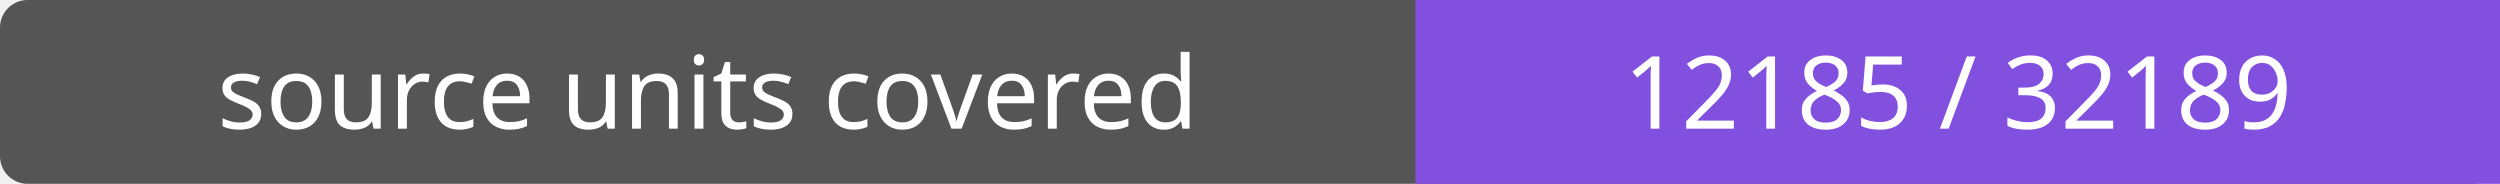
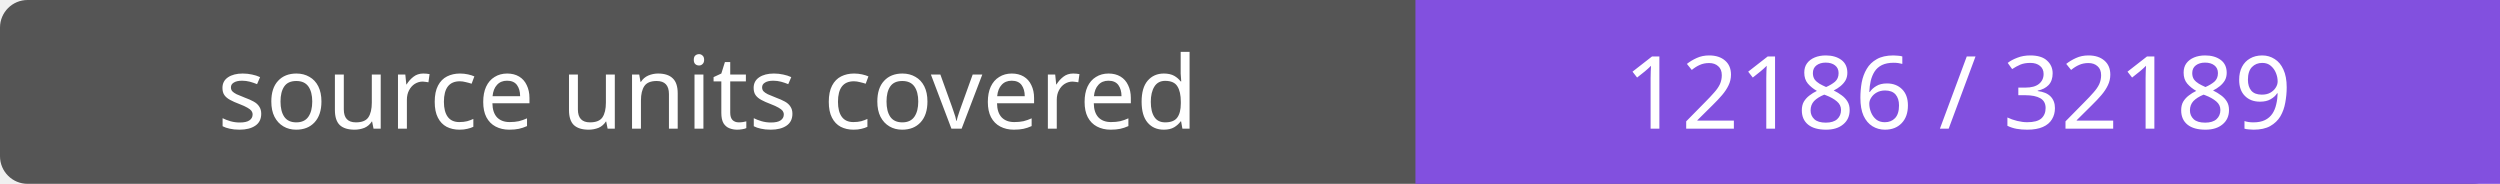
- <svg xmlns="http://www.w3.org/2000/svg" width="272" height="20" role="img" aria-label="source units covered: 12185 / 32189">
+ <svg xmlns="http://www.w3.org/2000/svg" width="272" height="20" role="img" aria-label="source units covered: 12186 / 32189">
  <rect width="272" height="20" rx="3" fill="#555" />
  <path fill="#8250df" d="M154 0h118v20H154z" />
  <g fill="#fff" text-anchor="middle" font-family="Verdana,sans-serif" font-size="11">
    <text x="77.0" y="14">source units covered</text>
-     <text x="213.0" y="14">12185 / 32189</text>
+     <text x="213.0" y="14">12186 / 32189</text>
  </g>
</svg>
